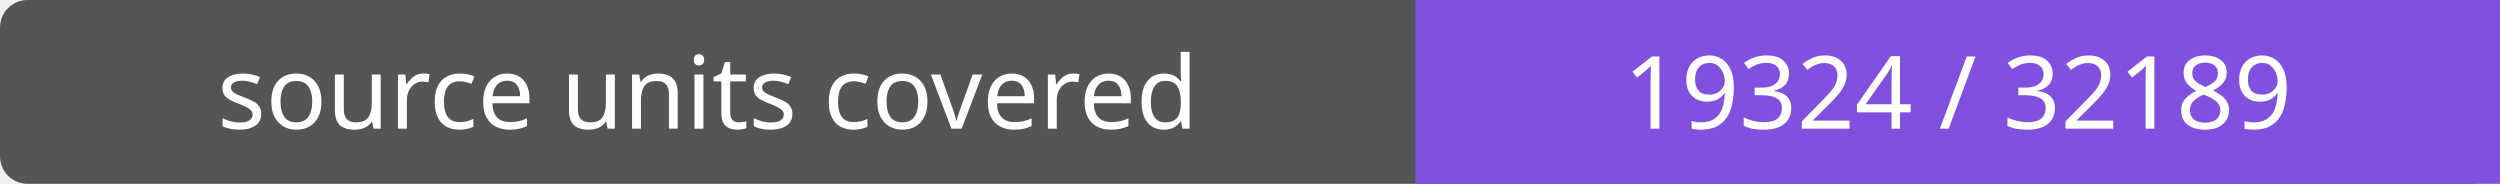
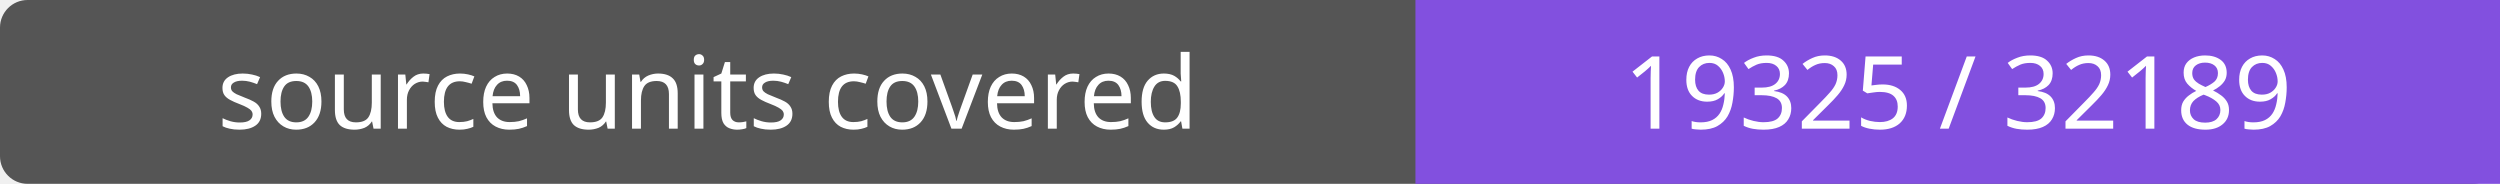
- <svg xmlns="http://www.w3.org/2000/svg" width="272" height="20" role="img" aria-label="source units covered: 19324 / 32189">
+ <svg xmlns="http://www.w3.org/2000/svg" width="272" height="20" role="img" aria-label="source units covered: 19325 / 32189">
  <rect width="272" height="20" rx="3" fill="#555" />
  <path fill="#8250df" d="M154 0h118v20H154z" />
  <g fill="#fff" text-anchor="middle" font-family="Verdana,sans-serif" font-size="11">
    <text x="77.0" y="14">source units covered</text>
-     <text x="213.0" y="14">19324 / 32189</text>
+     <text x="213.0" y="14">19325 / 32189</text>
  </g>
</svg>
